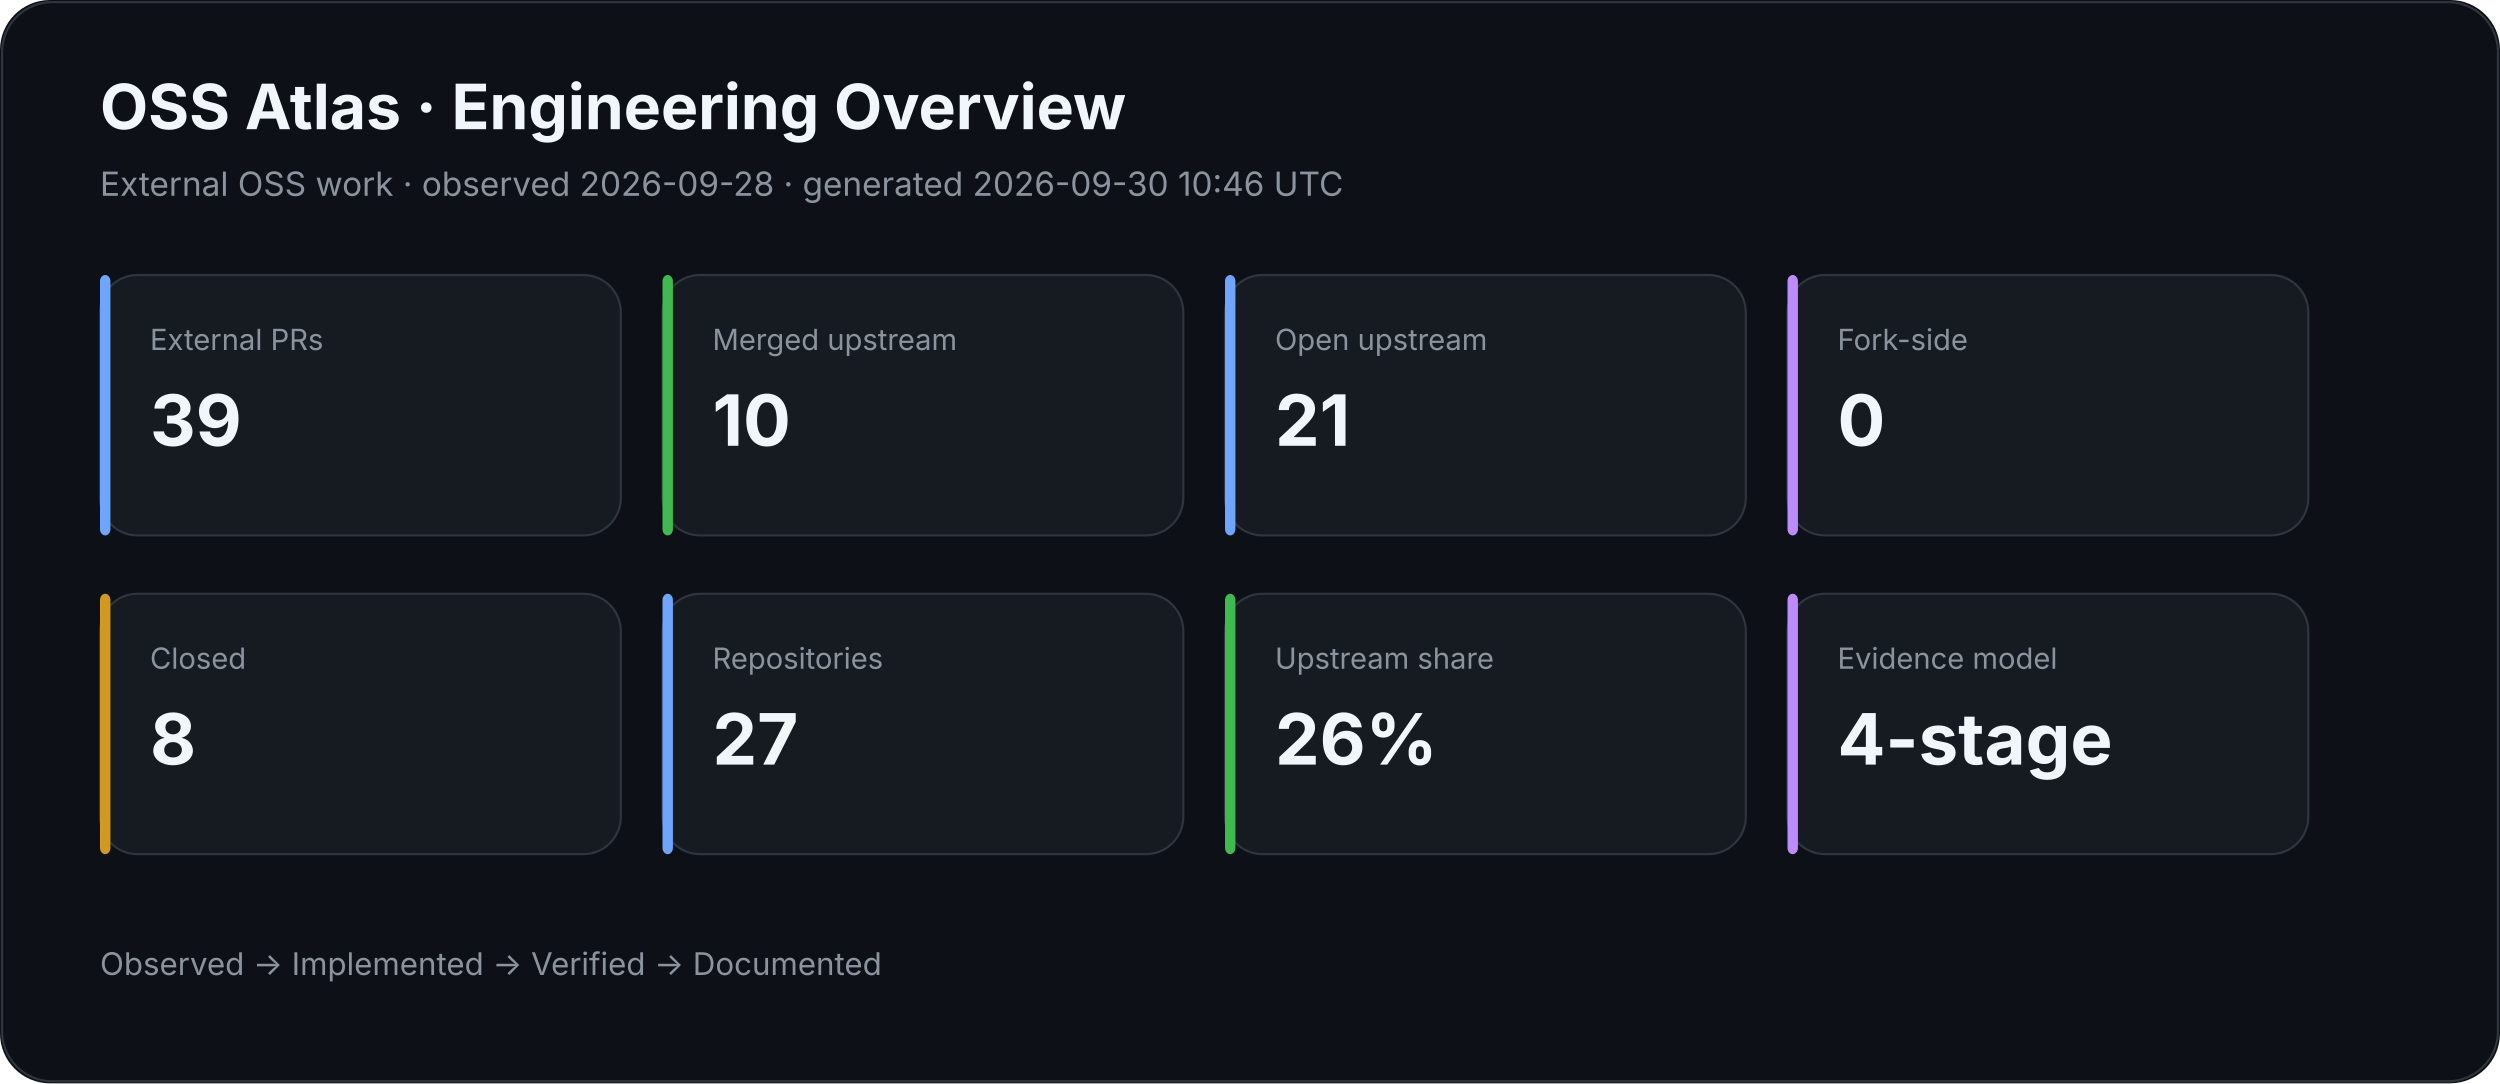
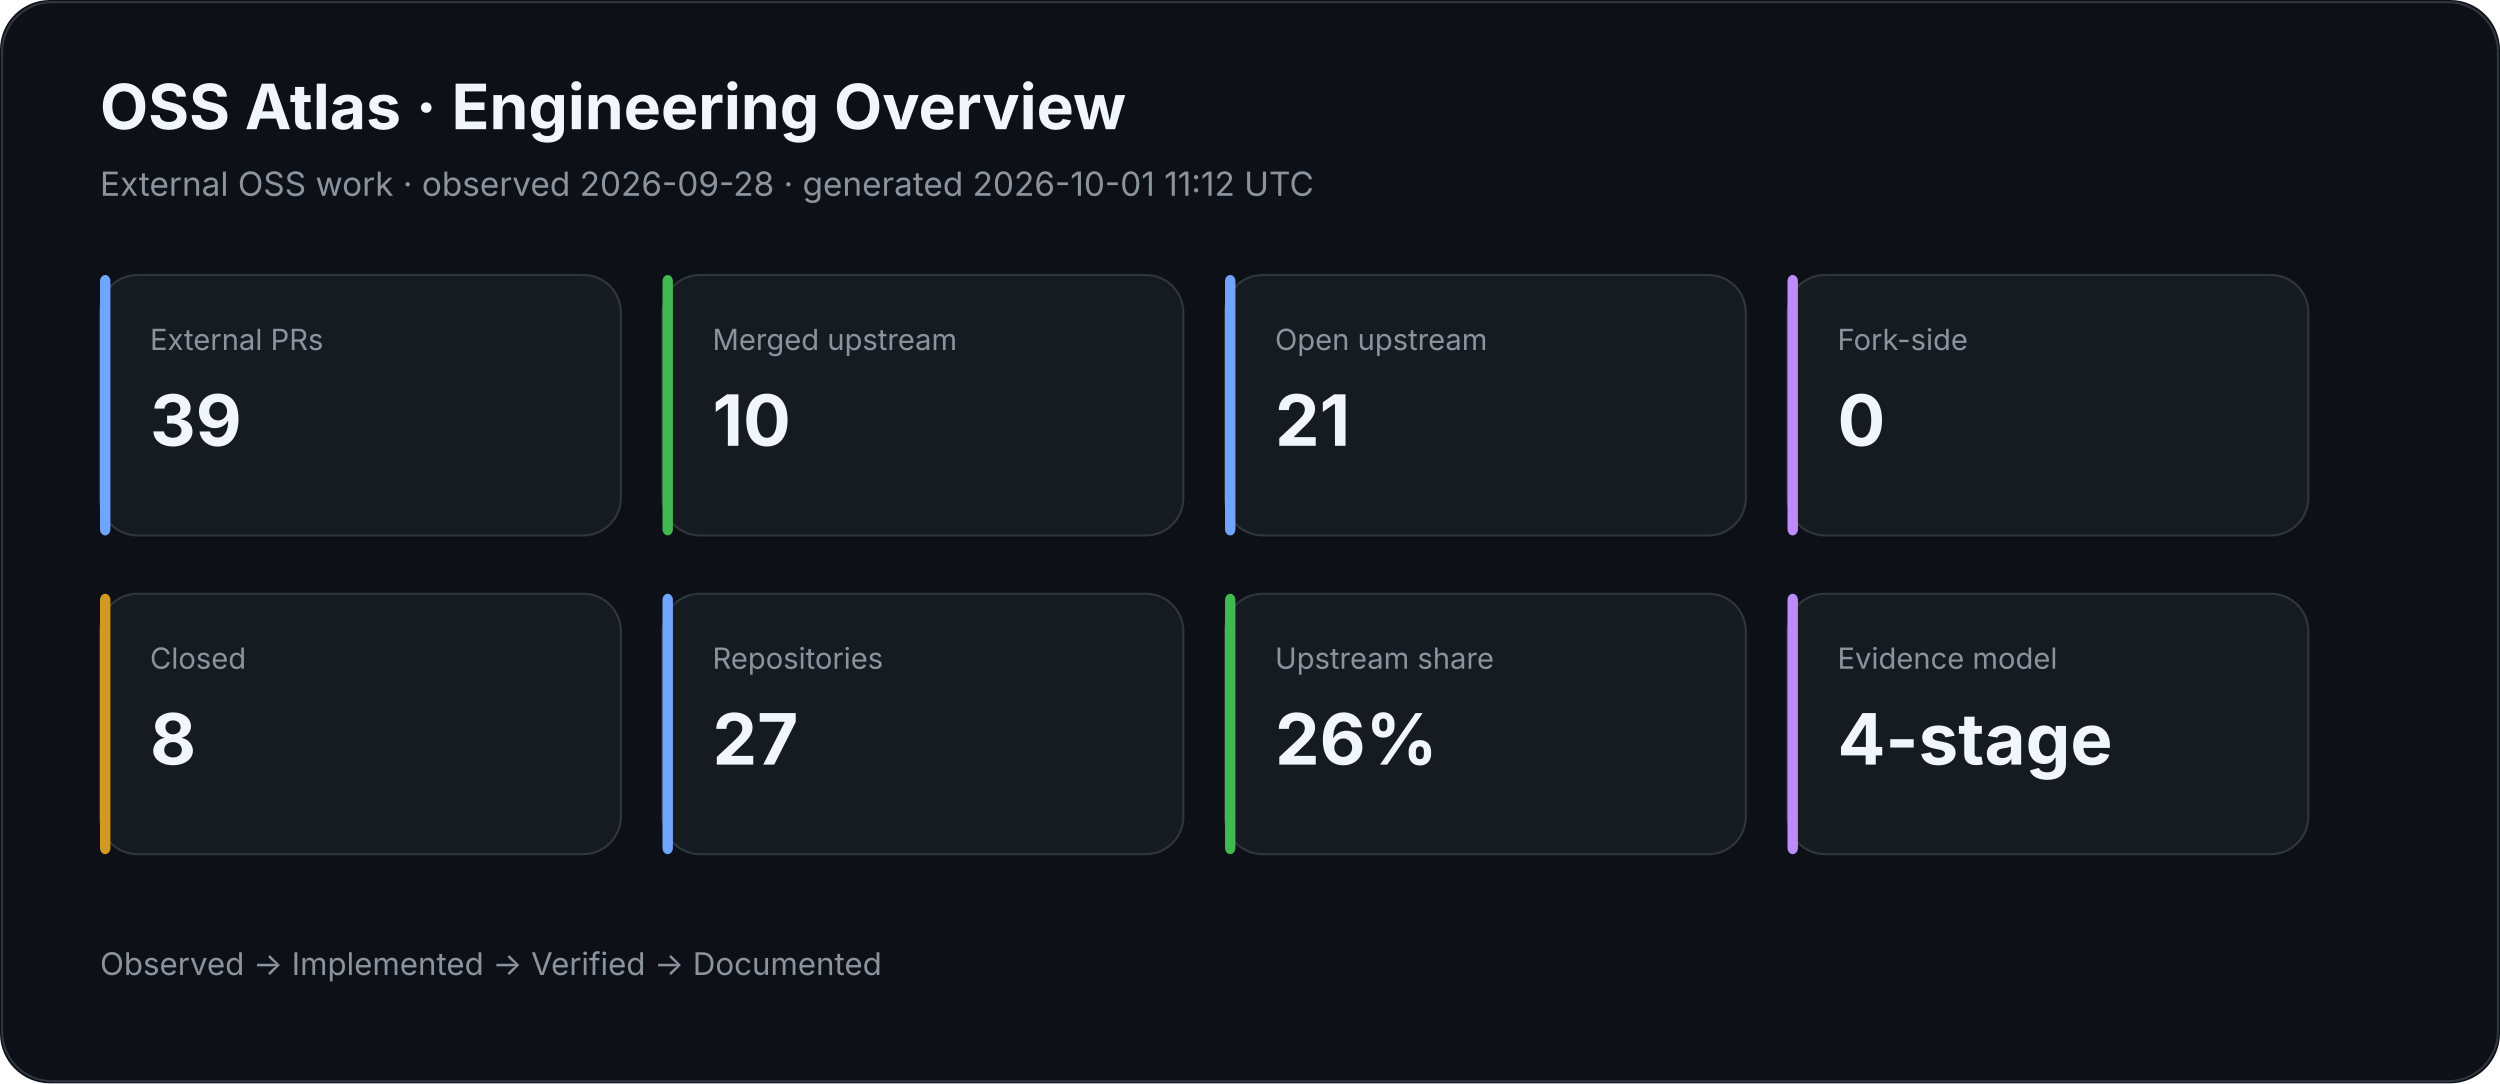
<svg xmlns="http://www.w3.org/2000/svg" width="1200" height="520" viewBox="0 0 1200 520">
  <rect width="100%" height="100%" rx="24" fill="#0d1117" />
  <rect x="1" y="1" width="1198" height="518" rx="24" fill="none" stroke="#30363d" />
  <text x="48" y="62" fill="#f0f6fc" font-family="Inter,Segoe UI,Arial,sans-serif" font-size="30" font-weight="700">OSS Atlas · Engineering Overview</text>
-   <text x="48" y="94" fill="#8b949e" font-family="Inter,Segoe UI,Arial,sans-serif" font-size="16">External OSS work · observed 2026-09-28 · generated 2026-09-30 10:46 UTC</text>
+   <text x="48" y="94" fill="#8b949e" font-family="Inter,Segoe UI,Arial,sans-serif" font-size="16">External OSS work · observed 2026-09-28 · generated 2026-10-01 11:12 UTC</text>
  <rect x="48" y="132" width="250" height="125" rx="18" fill="#161b22" stroke="#30363d" />
  <rect x="48" y="132" width="5" height="125" rx="3" fill="#70a5fd" />
  <text x="72" y="168" fill="#8b949e" font-family="Inter,Segoe UI,Arial,sans-serif" font-size="14">External PRs</text>
  <text x="72" y="214" fill="#f0f6fc" font-family="Inter,Segoe UI,Arial,sans-serif" font-size="34" font-weight="700">39</text>
  <rect x="318" y="132" width="250" height="125" rx="18" fill="#161b22" stroke="#30363d" />
  <rect x="318" y="132" width="5" height="125" rx="3" fill="#3fb950" />
  <text x="342" y="168" fill="#8b949e" font-family="Inter,Segoe UI,Arial,sans-serif" font-size="14">Merged upstream</text>
  <text x="342" y="214" fill="#f0f6fc" font-family="Inter,Segoe UI,Arial,sans-serif" font-size="34" font-weight="700">10</text>
  <rect x="588" y="132" width="250" height="125" rx="18" fill="#161b22" stroke="#30363d" />
  <rect x="588" y="132" width="5" height="125" rx="3" fill="#70a5fd" />
  <text x="612" y="168" fill="#8b949e" font-family="Inter,Segoe UI,Arial,sans-serif" font-size="14">Open upstream</text>
  <text x="612" y="214" fill="#f0f6fc" font-family="Inter,Segoe UI,Arial,sans-serif" font-size="34" font-weight="700">21</text>
  <rect x="858" y="132" width="250" height="125" rx="18" fill="#161b22" stroke="#30363d" />
  <rect x="858" y="132" width="5" height="125" rx="3" fill="#bc8cff" />
  <text x="882" y="168" fill="#8b949e" font-family="Inter,Segoe UI,Arial,sans-serif" font-size="14">Fork-side</text>
  <text x="882" y="214" fill="#f0f6fc" font-family="Inter,Segoe UI,Arial,sans-serif" font-size="34" font-weight="700">0</text>
  <rect x="48" y="285" width="250" height="125" rx="18" fill="#161b22" stroke="#30363d" />
  <rect x="48" y="285" width="5" height="125" rx="3" fill="#d29922" />
  <text x="72" y="321" fill="#8b949e" font-family="Inter,Segoe UI,Arial,sans-serif" font-size="14">Closed</text>
  <text x="72" y="367" fill="#f0f6fc" font-family="Inter,Segoe UI,Arial,sans-serif" font-size="34" font-weight="700">8</text>
  <rect x="318" y="285" width="250" height="125" rx="18" fill="#161b22" stroke="#30363d" />
  <rect x="318" y="285" width="5" height="125" rx="3" fill="#70a5fd" />
  <text x="342" y="321" fill="#8b949e" font-family="Inter,Segoe UI,Arial,sans-serif" font-size="14">Repositories</text>
  <text x="342" y="367" fill="#f0f6fc" font-family="Inter,Segoe UI,Arial,sans-serif" font-size="34" font-weight="700">27</text>
  <rect x="588" y="285" width="250" height="125" rx="18" fill="#161b22" stroke="#30363d" />
  <rect x="588" y="285" width="5" height="125" rx="3" fill="#3fb950" />
  <text x="612" y="321" fill="#8b949e" font-family="Inter,Segoe UI,Arial,sans-serif" font-size="14">Upstream share</text>
  <text x="612" y="367" fill="#f0f6fc" font-family="Inter,Segoe UI,Arial,sans-serif" font-size="34" font-weight="700">26%</text>
  <rect x="858" y="285" width="250" height="125" rx="18" fill="#161b22" stroke="#30363d" />
  <rect x="858" y="285" width="5" height="125" rx="3" fill="#bc8cff" />
  <text x="882" y="321" fill="#8b949e" font-family="Inter,Segoe UI,Arial,sans-serif" font-size="14">Evidence model</text>
  <text x="882" y="367" fill="#f0f6fc" font-family="Inter,Segoe UI,Arial,sans-serif" font-size="34" font-weight="700">4-stage</text>
  <text x="48" y="468" fill="#8b949e" font-family="Inter,Segoe UI,Arial,sans-serif" font-size="15">Observed → Implemented → Verified → Documented</text>
</svg>
